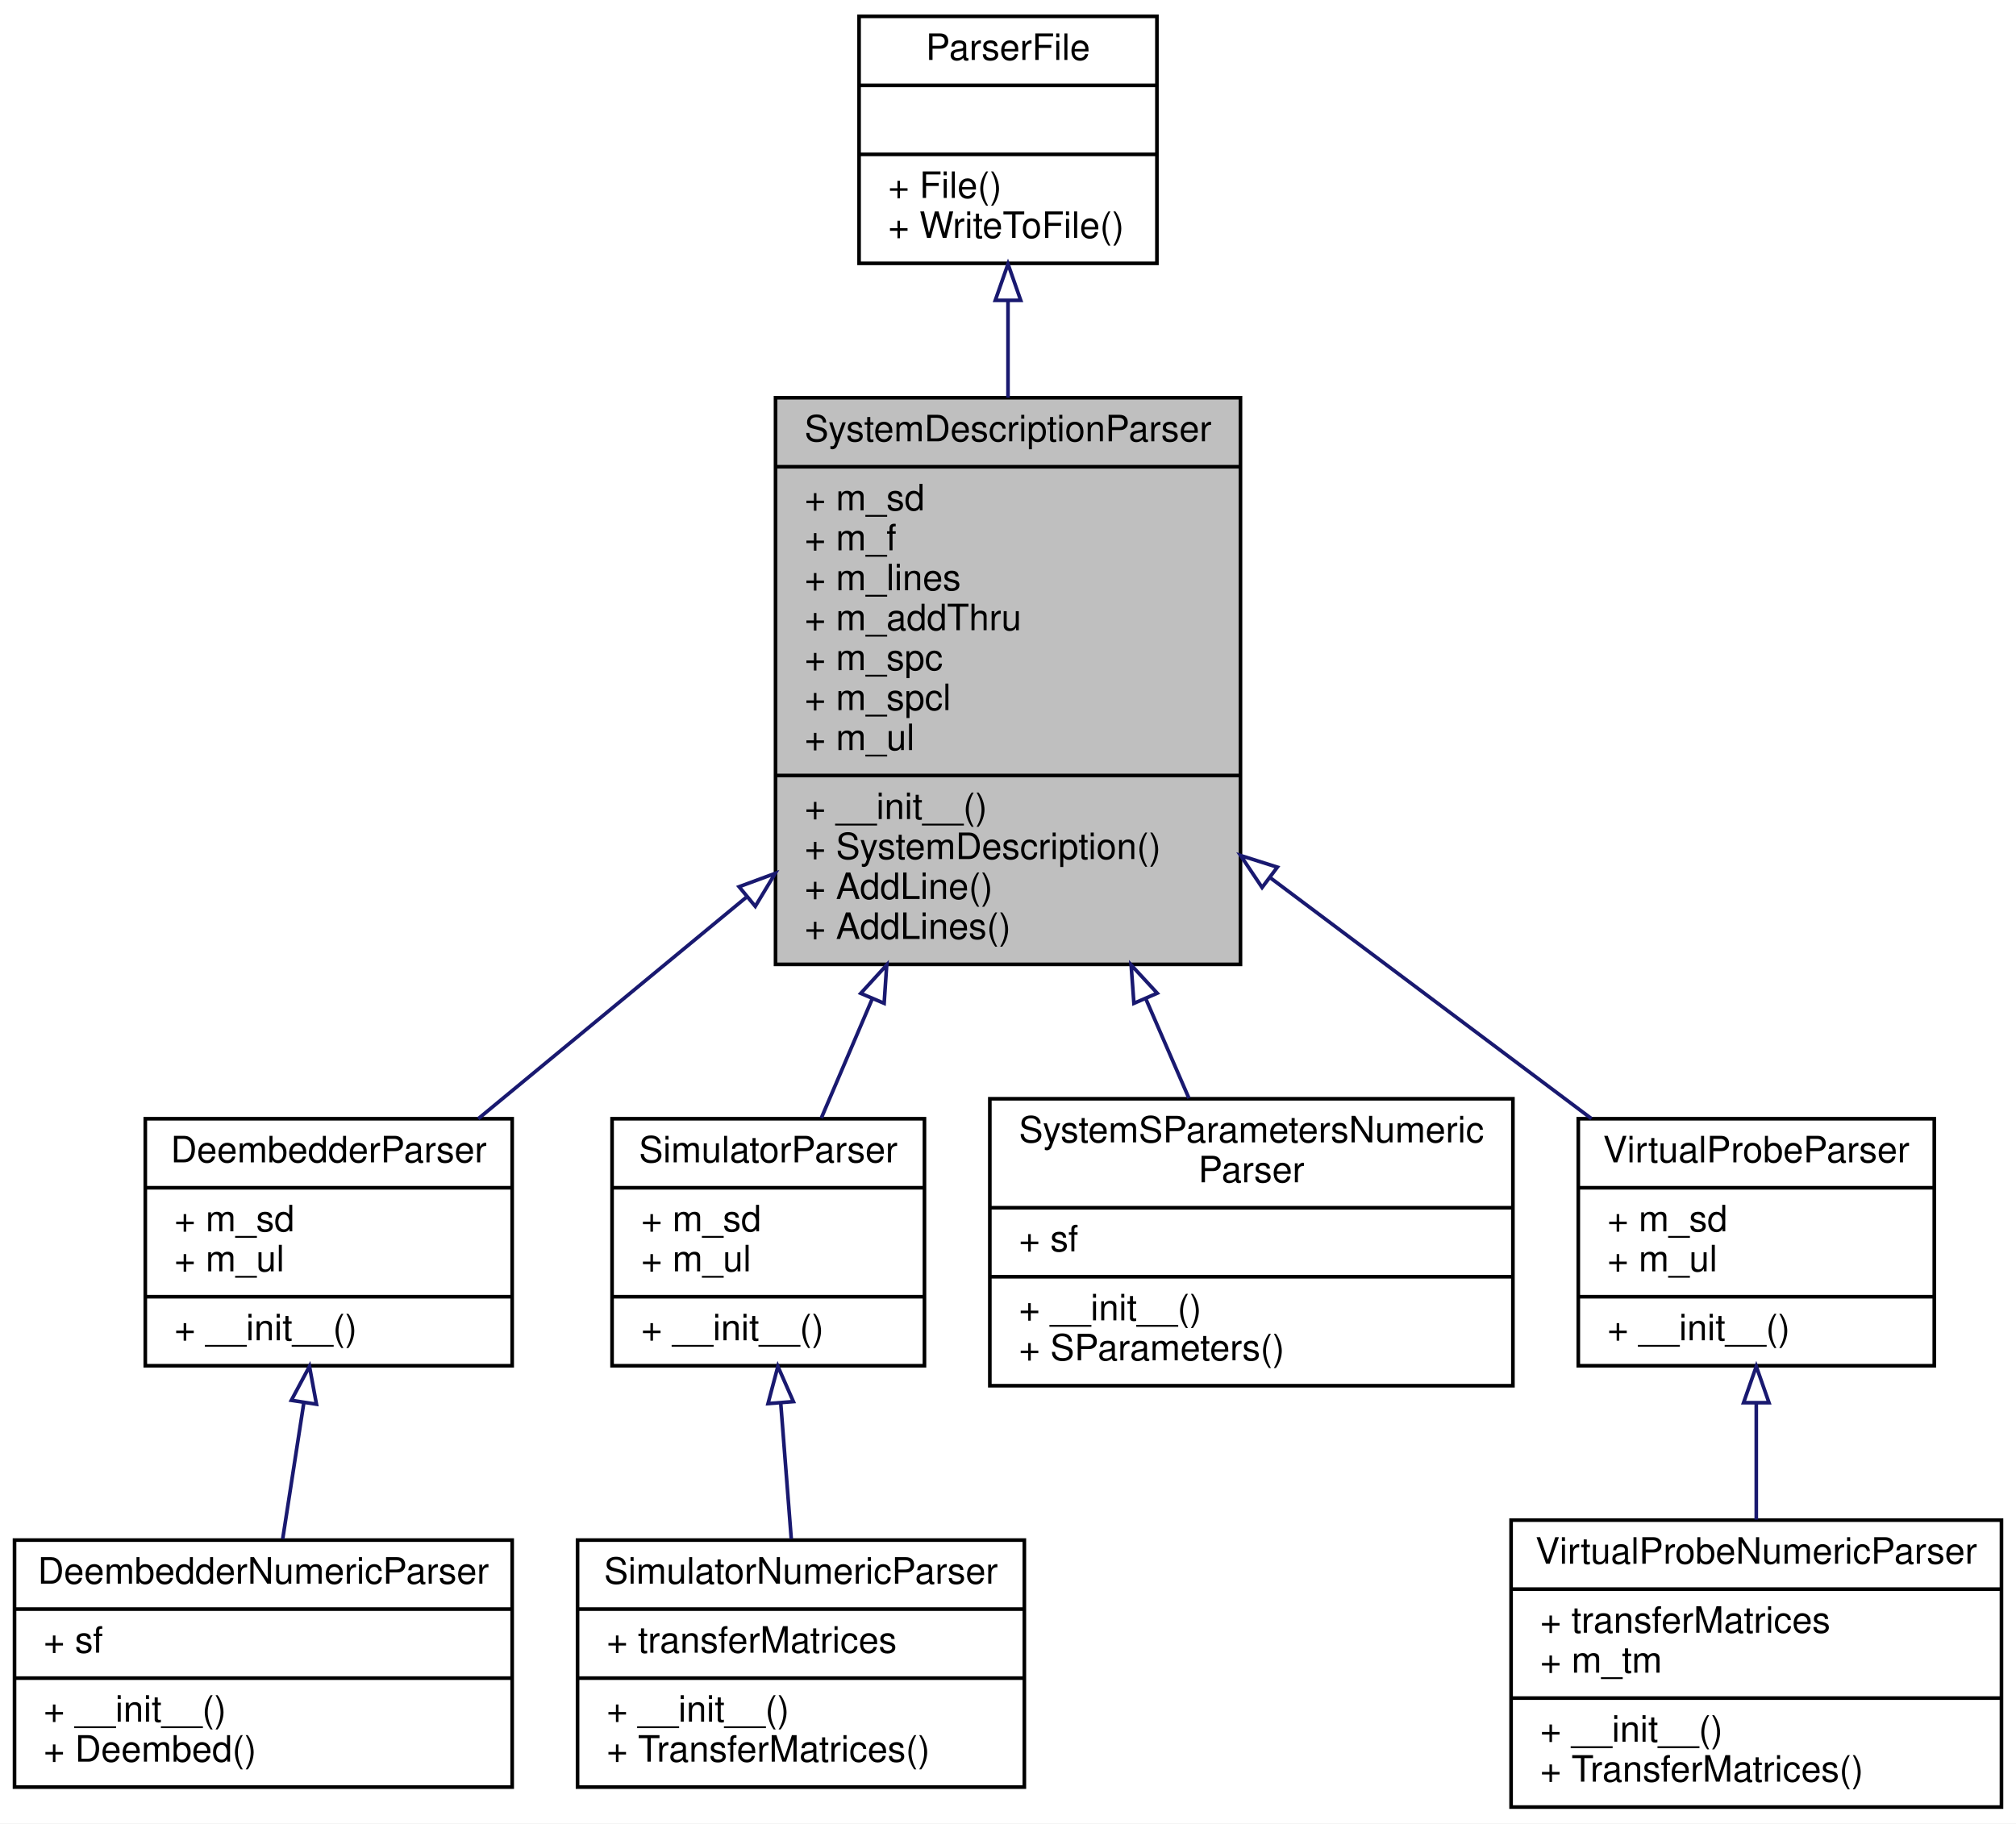
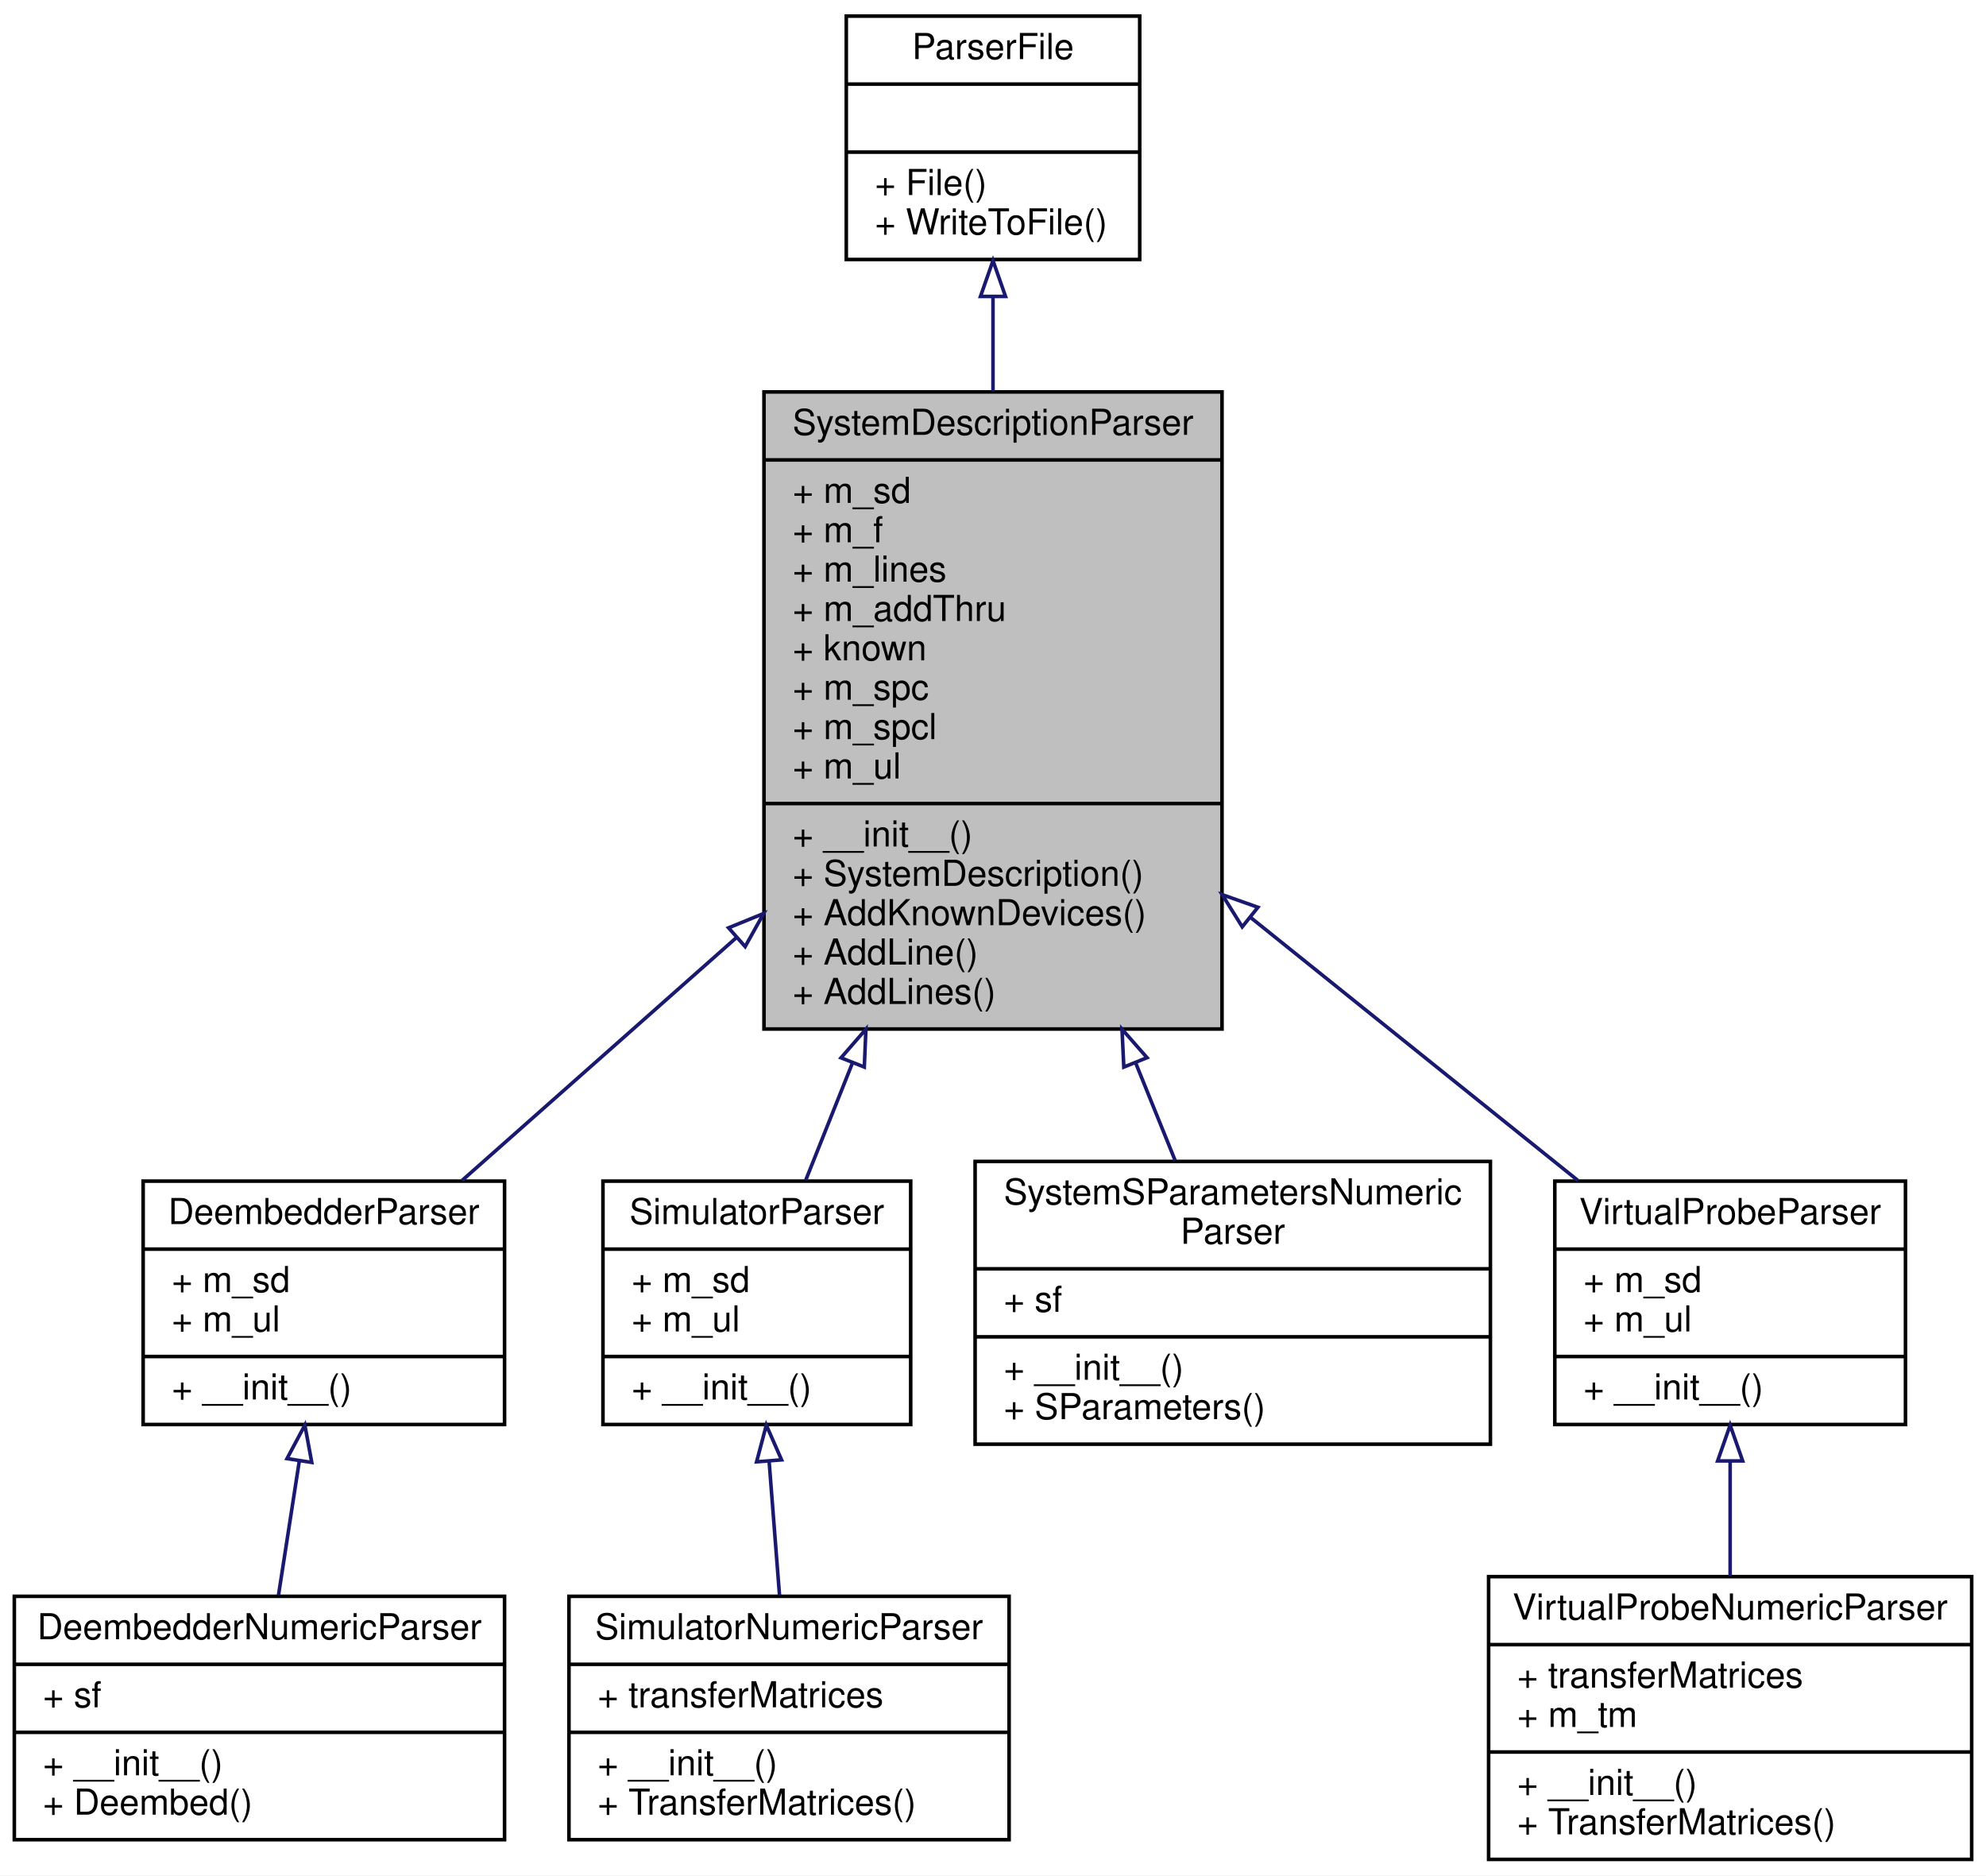
- <svg xmlns="http://www.w3.org/2000/svg" xmlns:xlink="http://www.w3.org/1999/xlink" width="555pt" height="502pt" viewBox="0.00 0.00 555.00 502.00">
-   <g id="graph0" class="graph" transform="scale(1 1) rotate(0) translate(4 498)">
-     <polygon fill="#ffffff" stroke="transparent" points="-4,4 -4,-498 551,-498 551,4 -4,4" />
+ <svg xmlns="http://www.w3.org/2000/svg" xmlns:xlink="http://www.w3.org/1999/xlink" width="555pt" height="524pt" viewBox="0.00 0.00 555.00 524.00">
+   <g id="graph0" class="graph" transform="scale(1 1) rotate(0) translate(4 520)">
+     <polygon fill="#ffffff" stroke="transparent" points="-4,4 -4,-520 551,-520 551,4 -4,4" />
    <g id="node1" class="node">
-       <polygon fill="#bfbfbf" stroke="#000000" points="209.5,-232.5 209.5,-388.5 337.5,-388.5 337.5,-232.5 209.5,-232.5" />
-       <text text-anchor="middle" x="273.5" y="-376.5" font-family="Helvetica,sans-Serif" font-size="10.00" fill="#000000">SystemDescriptionParser</text>
-       <polyline fill="none" stroke="#000000" points="209.5,-369.5 337.5,-369.5 " />
-       <text text-anchor="start" x="217.5" y="-357.5" font-family="Helvetica,sans-Serif" font-size="10.00" fill="#000000">+ m_sd</text>
-       <text text-anchor="start" x="217.5" y="-346.5" font-family="Helvetica,sans-Serif" font-size="10.00" fill="#000000">+ m_f</text>
-       <text text-anchor="start" x="217.5" y="-335.5" font-family="Helvetica,sans-Serif" font-size="10.00" fill="#000000">+ m_lines</text>
-       <text text-anchor="start" x="217.5" y="-324.5" font-family="Helvetica,sans-Serif" font-size="10.00" fill="#000000">+ m_addThru</text>
-       <text text-anchor="start" x="217.5" y="-313.5" font-family="Helvetica,sans-Serif" font-size="10.00" fill="#000000">+ m_spc</text>
-       <text text-anchor="start" x="217.5" y="-302.5" font-family="Helvetica,sans-Serif" font-size="10.00" fill="#000000">+ m_spcl</text>
-       <text text-anchor="start" x="217.5" y="-291.5" font-family="Helvetica,sans-Serif" font-size="10.00" fill="#000000">+ m_ul</text>
-       <polyline fill="none" stroke="#000000" points="209.5,-284.5 337.5,-284.5 " />
-       <text text-anchor="start" x="217.5" y="-272.5" font-family="Helvetica,sans-Serif" font-size="10.00" fill="#000000">+ __init__()</text>
-       <text text-anchor="start" x="217.5" y="-261.5" font-family="Helvetica,sans-Serif" font-size="10.00" fill="#000000">+ SystemDescription()</text>
+       <polygon fill="#bfbfbf" stroke="#000000" points="209.5,-232.5 209.5,-410.5 337.5,-410.5 337.5,-232.5 209.5,-232.5" />
+       <text text-anchor="middle" x="273.5" y="-398.5" font-family="Helvetica,sans-Serif" font-size="10.00" fill="#000000">SystemDescriptionParser</text>
+       <polyline fill="none" stroke="#000000" points="209.5,-391.5 337.5,-391.5 " />
+       <text text-anchor="start" x="217.5" y="-379.5" font-family="Helvetica,sans-Serif" font-size="10.00" fill="#000000">+ m_sd</text>
+       <text text-anchor="start" x="217.5" y="-368.5" font-family="Helvetica,sans-Serif" font-size="10.00" fill="#000000">+ m_f</text>
+       <text text-anchor="start" x="217.5" y="-357.5" font-family="Helvetica,sans-Serif" font-size="10.00" fill="#000000">+ m_lines</text>
+       <text text-anchor="start" x="217.5" y="-346.5" font-family="Helvetica,sans-Serif" font-size="10.00" fill="#000000">+ m_addThru</text>
+       <text text-anchor="start" x="217.5" y="-335.5" font-family="Helvetica,sans-Serif" font-size="10.00" fill="#000000">+ known</text>
+       <text text-anchor="start" x="217.5" y="-324.5" font-family="Helvetica,sans-Serif" font-size="10.00" fill="#000000">+ m_spc</text>
+       <text text-anchor="start" x="217.5" y="-313.5" font-family="Helvetica,sans-Serif" font-size="10.00" fill="#000000">+ m_spcl</text>
+       <text text-anchor="start" x="217.5" y="-302.5" font-family="Helvetica,sans-Serif" font-size="10.00" fill="#000000">+ m_ul</text>
+       <polyline fill="none" stroke="#000000" points="209.5,-295.5 337.5,-295.5 " />
+       <text text-anchor="start" x="217.5" y="-283.5" font-family="Helvetica,sans-Serif" font-size="10.00" fill="#000000">+ __init__()</text>
+       <text text-anchor="start" x="217.5" y="-272.5" font-family="Helvetica,sans-Serif" font-size="10.00" fill="#000000">+ SystemDescription()</text>
+       <text text-anchor="start" x="217.5" y="-261.5" font-family="Helvetica,sans-Serif" font-size="10.00" fill="#000000">+ AddKnownDevices()</text>
      <text text-anchor="start" x="217.5" y="-250.5" font-family="Helvetica,sans-Serif" font-size="10.00" fill="#000000">+ AddLine()</text>
      <text text-anchor="start" x="217.5" y="-239.5" font-family="Helvetica,sans-Serif" font-size="10.00" fill="#000000">+ AddLines()</text>
    </g>
    <g id="node3" class="node">
      <g id="a_node3">
        <a xlink:href="classSignalIntegrity_1_1Lib_1_1Parsers_1_1DeembedderParser_1_1DeembedderParser.xhtml" target="_top" xlink:title="base class for netlist based deembedding solutions ">
          <polygon fill="#ffffff" stroke="#000000" points="36,-122 36,-190 137,-190 137,-122 36,-122" />
          <text text-anchor="middle" x="86.5" y="-178" font-family="Helvetica,sans-Serif" font-size="10.00" fill="#000000">DeembedderParser</text>
          <polyline fill="none" stroke="#000000" points="36,-171 137,-171 " />
          <text text-anchor="start" x="44" y="-159" font-family="Helvetica,sans-Serif" font-size="10.00" fill="#000000">+ m_sd</text>
          <text text-anchor="start" x="44" y="-148" font-family="Helvetica,sans-Serif" font-size="10.00" fill="#000000">+ m_ul</text>
          <polyline fill="none" stroke="#000000" points="36,-141 137,-141 " />
          <text text-anchor="start" x="44" y="-129" font-family="Helvetica,sans-Serif" font-size="10.00" fill="#000000">+ __init__()</text>
        </a>
      </g>
    </g>
    <g id="edge2" class="edge">
-       <path fill="none" stroke="#191970" d="M201.382,-250.916C176.404,-230.279 149.274,-207.864 127.654,-190.001" />
-       <polygon fill="none" stroke="#191970" points="199.468,-253.875 209.407,-257.546 203.927,-248.478 199.468,-253.875" />
+       <path fill="none" stroke="#191970" d="M201.768,-258.016C175.711,-234.954 147.266,-209.779 125.152,-190.208" />
+       <polygon fill="none" stroke="#191970" points="199.599,-260.769 209.407,-264.776 204.238,-255.527 199.599,-260.769" />
    </g>
    <g id="node5" class="node">
      <g id="a_node5">
        <a xlink:href="classSignalIntegrity_1_1Lib_1_1Parsers_1_1SimulatorParser_1_1SimulatorParser.xhtml" target="_top" xlink:title="base class for netlist based simulation solutions ">
          <polygon fill="#ffffff" stroke="#000000" points="164.5,-122 164.5,-190 250.5,-190 250.5,-122 164.5,-122" />
          <text text-anchor="middle" x="207.5" y="-178" font-family="Helvetica,sans-Serif" font-size="10.00" fill="#000000">SimulatorParser</text>
          <polyline fill="none" stroke="#000000" points="164.5,-171 250.5,-171 " />
          <text text-anchor="start" x="172.5" y="-159" font-family="Helvetica,sans-Serif" font-size="10.00" fill="#000000">+ m_sd</text>
          <text text-anchor="start" x="172.5" y="-148" font-family="Helvetica,sans-Serif" font-size="10.00" fill="#000000">+ m_ul</text>
          <polyline fill="none" stroke="#000000" points="164.5,-141 250.5,-141 " />
          <text text-anchor="start" x="172.5" y="-129" font-family="Helvetica,sans-Serif" font-size="10.00" fill="#000000">+ __init__()</text>
        </a>
      </g>
    </g>
    <g id="edge4" class="edge">
-       <path fill="none" stroke="#191970" d="M236.119,-222.993C231.162,-211.391 226.34,-200.103 222.11,-190.202" />
-       <polygon fill="none" stroke="#191970" points="232.966,-224.524 240.113,-232.345 239.403,-221.774 232.966,-224.524" />
+       <path fill="none" stroke="#191970" d="M234.226,-223.018C229.572,-211.348 225.091,-200.111 221.172,-190.282" />
+       <polygon fill="none" stroke="#191970" points="231.033,-224.46 237.988,-232.452 237.535,-221.867 231.033,-224.46" />
    </g>
    <g id="node7" class="node">
      <g id="a_node7">
        <a xlink:href="classSignalIntegrity_1_1Lib_1_1Parsers_1_1SystemSParametersParser_1_1SystemSParametersNumericParser.xhtml" target="_top" xlink:title="generates system s-parameters from a netlist ">
          <polygon fill="#ffffff" stroke="#000000" points="268.5,-116.5 268.5,-195.5 412.5,-195.5 412.5,-116.5 268.5,-116.5" />
          <text text-anchor="start" x="276.5" y="-183.5" font-family="Helvetica,sans-Serif" font-size="10.00" fill="#000000">SystemSParametersNumeric</text>
          <text text-anchor="middle" x="340.5" y="-172.5" font-family="Helvetica,sans-Serif" font-size="10.00" fill="#000000">Parser</text>
          <polyline fill="none" stroke="#000000" points="268.5,-165.5 412.5,-165.5 " />
          <text text-anchor="start" x="276.5" y="-153.5" font-family="Helvetica,sans-Serif" font-size="10.00" fill="#000000">+ sf</text>
          <polyline fill="none" stroke="#000000" points="268.5,-146.5 412.5,-146.5 " />
          <text text-anchor="start" x="276.5" y="-134.5" font-family="Helvetica,sans-Serif" font-size="10.00" fill="#000000">+ __init__()</text>
          <text text-anchor="start" x="276.5" y="-123.5" font-family="Helvetica,sans-Serif" font-size="10.00" fill="#000000">+ SParameters()</text>
        </a>
      </g>
    </g>
    <g id="edge6" class="edge">
-       <path fill="none" stroke="#191970" d="M311.39,-223.125C315.54,-213.557 319.598,-204.199 323.304,-195.653" />
-       <polygon fill="none" stroke="#191970" points="308.16,-221.778 307.393,-232.345 314.582,-224.563 308.16,-221.778" />
+       <path fill="none" stroke="#191970" d="M313.309,-223.167C317.199,-213.557 320.972,-204.238 324.407,-195.753" />
+       <polygon fill="none" stroke="#191970" points="310.058,-221.87 309.55,-232.452 316.546,-224.496 310.058,-221.87" />
    </g>
    <g id="node8" class="node">
      <g id="a_node8">
        <a xlink:href="classSignalIntegrity_1_1Lib_1_1Parsers_1_1VirtualProbeParser_1_1VirtualProbeParser.xhtml" target="_top" xlink:title="base class for netlist based virtual probing solutions ">
          <polygon fill="#ffffff" stroke="#000000" points="430.5,-122 430.5,-190 528.5,-190 528.5,-122 430.5,-122" />
          <text text-anchor="middle" x="479.5" y="-178" font-family="Helvetica,sans-Serif" font-size="10.00" fill="#000000">VirtualProbeParser</text>
          <polyline fill="none" stroke="#000000" points="430.5,-171 528.5,-171 " />
          <text text-anchor="start" x="438.5" y="-159" font-family="Helvetica,sans-Serif" font-size="10.00" fill="#000000">+ m_sd</text>
          <text text-anchor="start" x="438.5" y="-148" font-family="Helvetica,sans-Serif" font-size="10.00" fill="#000000">+ m_ul</text>
          <polyline fill="none" stroke="#000000" points="430.5,-141 528.5,-141 " />
          <text text-anchor="start" x="438.5" y="-129" font-family="Helvetica,sans-Serif" font-size="10.00" fill="#000000">+ __init__()</text>
        </a>
      </g>
    </g>
    <g id="edge7" class="edge">
-       <path fill="none" stroke="#191970" d="M345.735,-256.324C375.133,-234.275 408.211,-209.467 434.119,-190.036" />
-       <polygon fill="none" stroke="#191970" points="343.45,-253.662 337.55,-262.462 347.651,-259.262 343.45,-253.662" />
+       <path fill="none" stroke="#191970" d="M345.627,-263.553C376.144,-239.036 410.643,-211.319 436.977,-190.163" />
+       <polygon fill="none" stroke="#191970" points="343.154,-261.05 337.55,-270.042 347.538,-266.507 343.154,-261.05" />
    </g>
    <g id="node2" class="node">
      <g id="a_node2">
        <a xlink:href="classSignalIntegrity_1_1Lib_1_1Parsers_1_1ParserFile_1_1ParserFile.xhtml" target="_top" xlink:title="file handling base class for parsers ">
-           <polygon fill="#ffffff" stroke="#000000" points="232.5,-425.5 232.5,-493.5 314.5,-493.5 314.5,-425.5 232.5,-425.5" />
-           <text text-anchor="middle" x="273.5" y="-481.5" font-family="Helvetica,sans-Serif" font-size="10.00" fill="#000000">ParserFile</text>
-           <polyline fill="none" stroke="#000000" points="232.5,-474.5 314.5,-474.5 " />
-           <text text-anchor="middle" x="273.5" y="-462.5" font-family="Helvetica,sans-Serif" font-size="10.00" fill="#000000"> </text>
-           <polyline fill="none" stroke="#000000" points="232.5,-455.5 314.5,-455.5 " />
-           <text text-anchor="start" x="240.5" y="-443.5" font-family="Helvetica,sans-Serif" font-size="10.00" fill="#000000">+ File()</text>
-           <text text-anchor="start" x="240.5" y="-432.5" font-family="Helvetica,sans-Serif" font-size="10.00" fill="#000000">+ WriteToFile()</text>
+           <polygon fill="#ffffff" stroke="#000000" points="232.5,-447.5 232.5,-515.5 314.5,-515.5 314.5,-447.5 232.5,-447.5" />
+           <text text-anchor="middle" x="273.5" y="-503.5" font-family="Helvetica,sans-Serif" font-size="10.00" fill="#000000">ParserFile</text>
+           <polyline fill="none" stroke="#000000" points="232.5,-496.5 314.5,-496.5 " />
+           <text text-anchor="middle" x="273.5" y="-484.5" font-family="Helvetica,sans-Serif" font-size="10.00" fill="#000000"> </text>
+           <polyline fill="none" stroke="#000000" points="232.5,-477.5 314.5,-477.5 " />
+           <text text-anchor="start" x="240.5" y="-465.5" font-family="Helvetica,sans-Serif" font-size="10.00" fill="#000000">+ File()</text>
+           <text text-anchor="start" x="240.5" y="-454.5" font-family="Helvetica,sans-Serif" font-size="10.00" fill="#000000">+ WriteToFile()</text>
        </a>
      </g>
    </g>
    <g id="edge1" class="edge">
-       <path fill="none" stroke="#191970" d="M273.5,-415.316C273.5,-406.829 273.5,-397.709 273.5,-388.517" />
-       <polygon fill="none" stroke="#191970" points="270,-415.316 273.5,-425.316 277,-415.316 270,-415.316" />
+       <path fill="none" stroke="#191970" d="M273.5,-437.028C273.5,-428.717 273.5,-419.765 273.5,-410.651" />
+       <polygon fill="none" stroke="#191970" points="270,-437.176 273.5,-447.176 277,-437.176 270,-437.176" />
    </g>
    <g id="node4" class="node">
      <g id="a_node4">
        <a xlink:href="classSignalIntegrity_1_1Lib_1_1Parsers_1_1DeembedderNumericParser_1_1DeembedderNumericParser.xhtml" target="_top" xlink:title="generates deembedd s-parameters from a netlist ">
          <polygon fill="#ffffff" stroke="#000000" points="0,-6 0,-74 137,-74 137,-6 0,-6" />
          <text text-anchor="middle" x="68.5" y="-62" font-family="Helvetica,sans-Serif" font-size="10.00" fill="#000000">DeembedderNumericParser</text>
          <polyline fill="none" stroke="#000000" points="0,-55 137,-55 " />
          <text text-anchor="start" x="8" y="-43" font-family="Helvetica,sans-Serif" font-size="10.00" fill="#000000">+ sf</text>
          <polyline fill="none" stroke="#000000" points="0,-36 137,-36 " />
          <text text-anchor="start" x="8" y="-24" font-family="Helvetica,sans-Serif" font-size="10.00" fill="#000000">+ __init__()</text>
          <text text-anchor="start" x="8" y="-13" font-family="Helvetica,sans-Serif" font-size="10.00" fill="#000000">+ Deembed()</text>
        </a>
      </g>
    </g>
    <g id="edge3" class="edge">
      <path fill="none" stroke="#191970" d="M79.624,-111.685C77.703,-99.305 75.644,-86.042 73.828,-74.333" />
      <polygon fill="none" stroke="#191970" points="76.205,-112.478 81.197,-121.824 83.122,-111.405 76.205,-112.478" />
    </g>
    <g id="node6" class="node">
      <g id="a_node6">
        <a xlink:href="classSignalIntegrity_1_1Lib_1_1Parsers_1_1SimulatorNumericParser_1_1SimulatorNumericParser.xhtml" target="_top" xlink:title="performs numeric simulations from netlists ">
          <polygon fill="#ffffff" stroke="#000000" points="155,-6 155,-74 278,-74 278,-6 155,-6" />
          <text text-anchor="middle" x="216.5" y="-62" font-family="Helvetica,sans-Serif" font-size="10.00" fill="#000000">SimulatorNumericParser</text>
          <polyline fill="none" stroke="#000000" points="155,-55 278,-55 " />
          <text text-anchor="start" x="163" y="-43" font-family="Helvetica,sans-Serif" font-size="10.00" fill="#000000">+ transferMatrices</text>
          <polyline fill="none" stroke="#000000" points="155,-36 278,-36 " />
          <text text-anchor="start" x="163" y="-24" font-family="Helvetica,sans-Serif" font-size="10.00" fill="#000000">+ __init__()</text>
          <text text-anchor="start" x="163" y="-13" font-family="Helvetica,sans-Serif" font-size="10.00" fill="#000000">+ TransferMatrices()</text>
        </a>
      </g>
    </g>
    <g id="edge5" class="edge">
      <path fill="none" stroke="#191970" d="M210.938,-111.685C211.899,-99.305 212.928,-86.042 213.836,-74.333" />
      <polygon fill="none" stroke="#191970" points="207.436,-111.583 210.152,-121.824 214.415,-112.124 207.436,-111.583" />
    </g>
    <g id="node9" class="node">
      <g id="a_node9">
        <a xlink:href="classSignalIntegrity_1_1Lib_1_1Parsers_1_1VirtualProbeNumericParser_1_1VirtualProbeNumericParser.xhtml" target="_top" xlink:title="performs numeric virtual probing from netlists ">
          <polygon fill="#ffffff" stroke="#000000" points="412,-.5 412,-79.5 547,-79.5 547,-.5 412,-.5" />
          <text text-anchor="middle" x="479.5" y="-67.5" font-family="Helvetica,sans-Serif" font-size="10.00" fill="#000000">VirtualProbeNumericParser</text>
          <polyline fill="none" stroke="#000000" points="412,-60.5 547,-60.5 " />
          <text text-anchor="start" x="420" y="-48.5" font-family="Helvetica,sans-Serif" font-size="10.00" fill="#000000">+ transferMatrices</text>
          <text text-anchor="start" x="420" y="-37.5" font-family="Helvetica,sans-Serif" font-size="10.00" fill="#000000">+ m_tm</text>
          <polyline fill="none" stroke="#000000" points="412,-30.5 547,-30.5 " />
          <text text-anchor="start" x="420" y="-18.5" font-family="Helvetica,sans-Serif" font-size="10.00" fill="#000000">+ __init__()</text>
          <text text-anchor="start" x="420" y="-7.5" font-family="Helvetica,sans-Serif" font-size="10.00" fill="#000000">+ TransferMatrices()</text>
        </a>
      </g>
    </g>
    <g id="edge8" class="edge">
      <path fill="none" stroke="#191970" d="M479.5,-111.579C479.5,-101.069 479.5,-89.929 479.5,-79.647" />
      <polygon fill="none" stroke="#191970" points="476,-111.823 479.5,-121.824 483,-111.824 476,-111.823" />
    </g>
  </g>
</svg>
